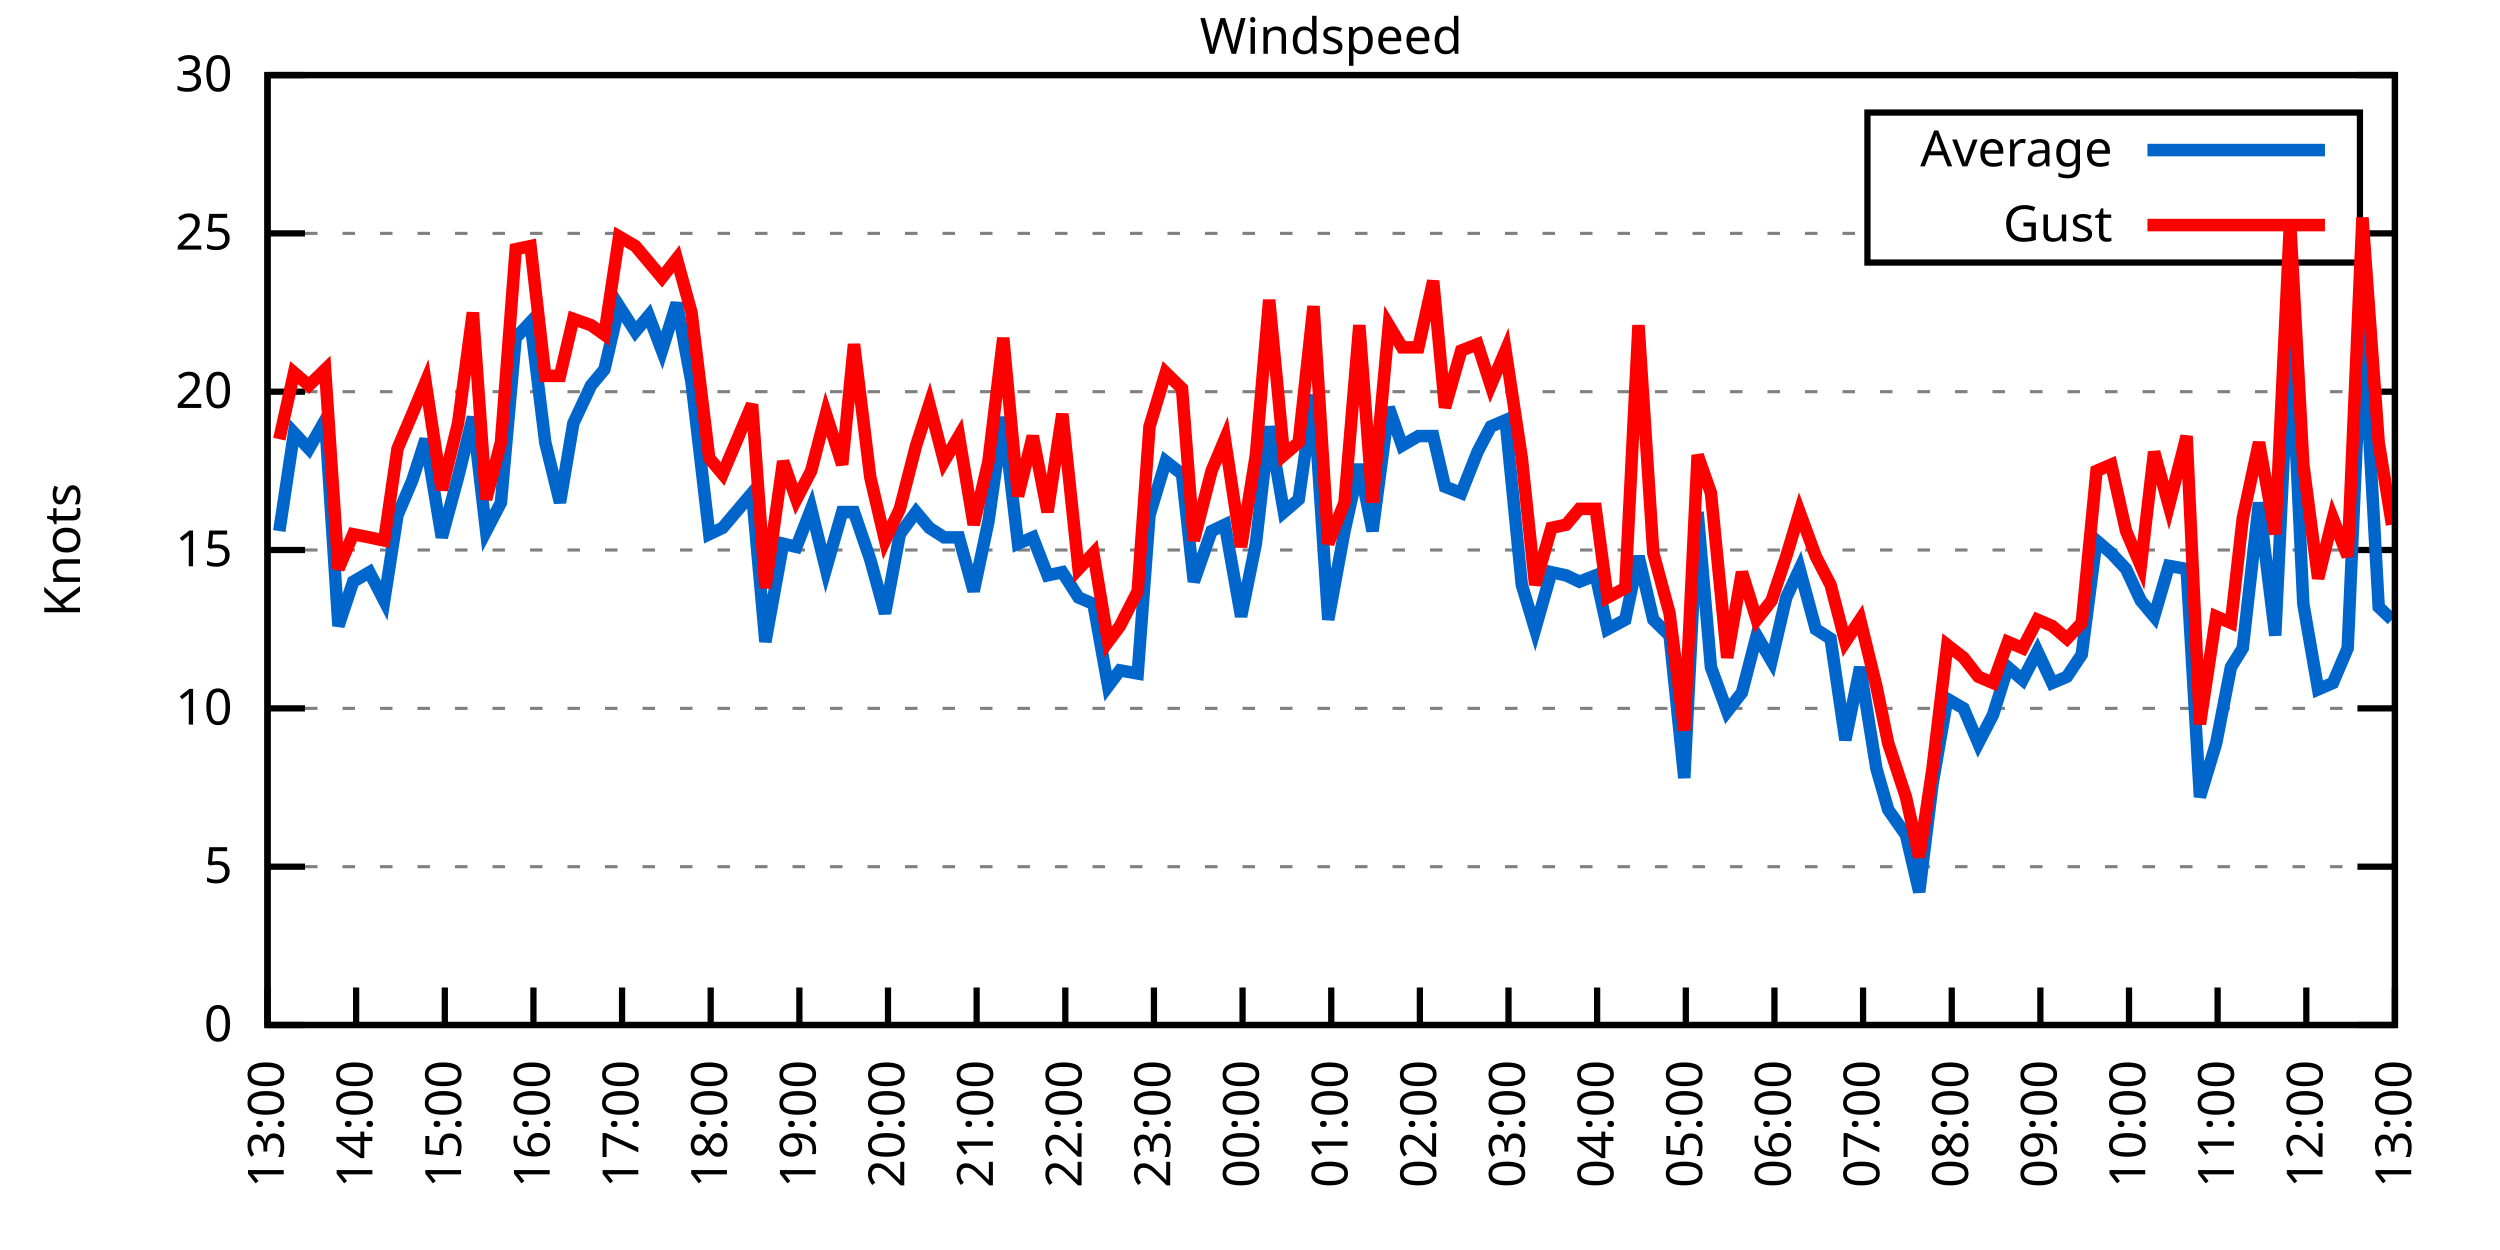
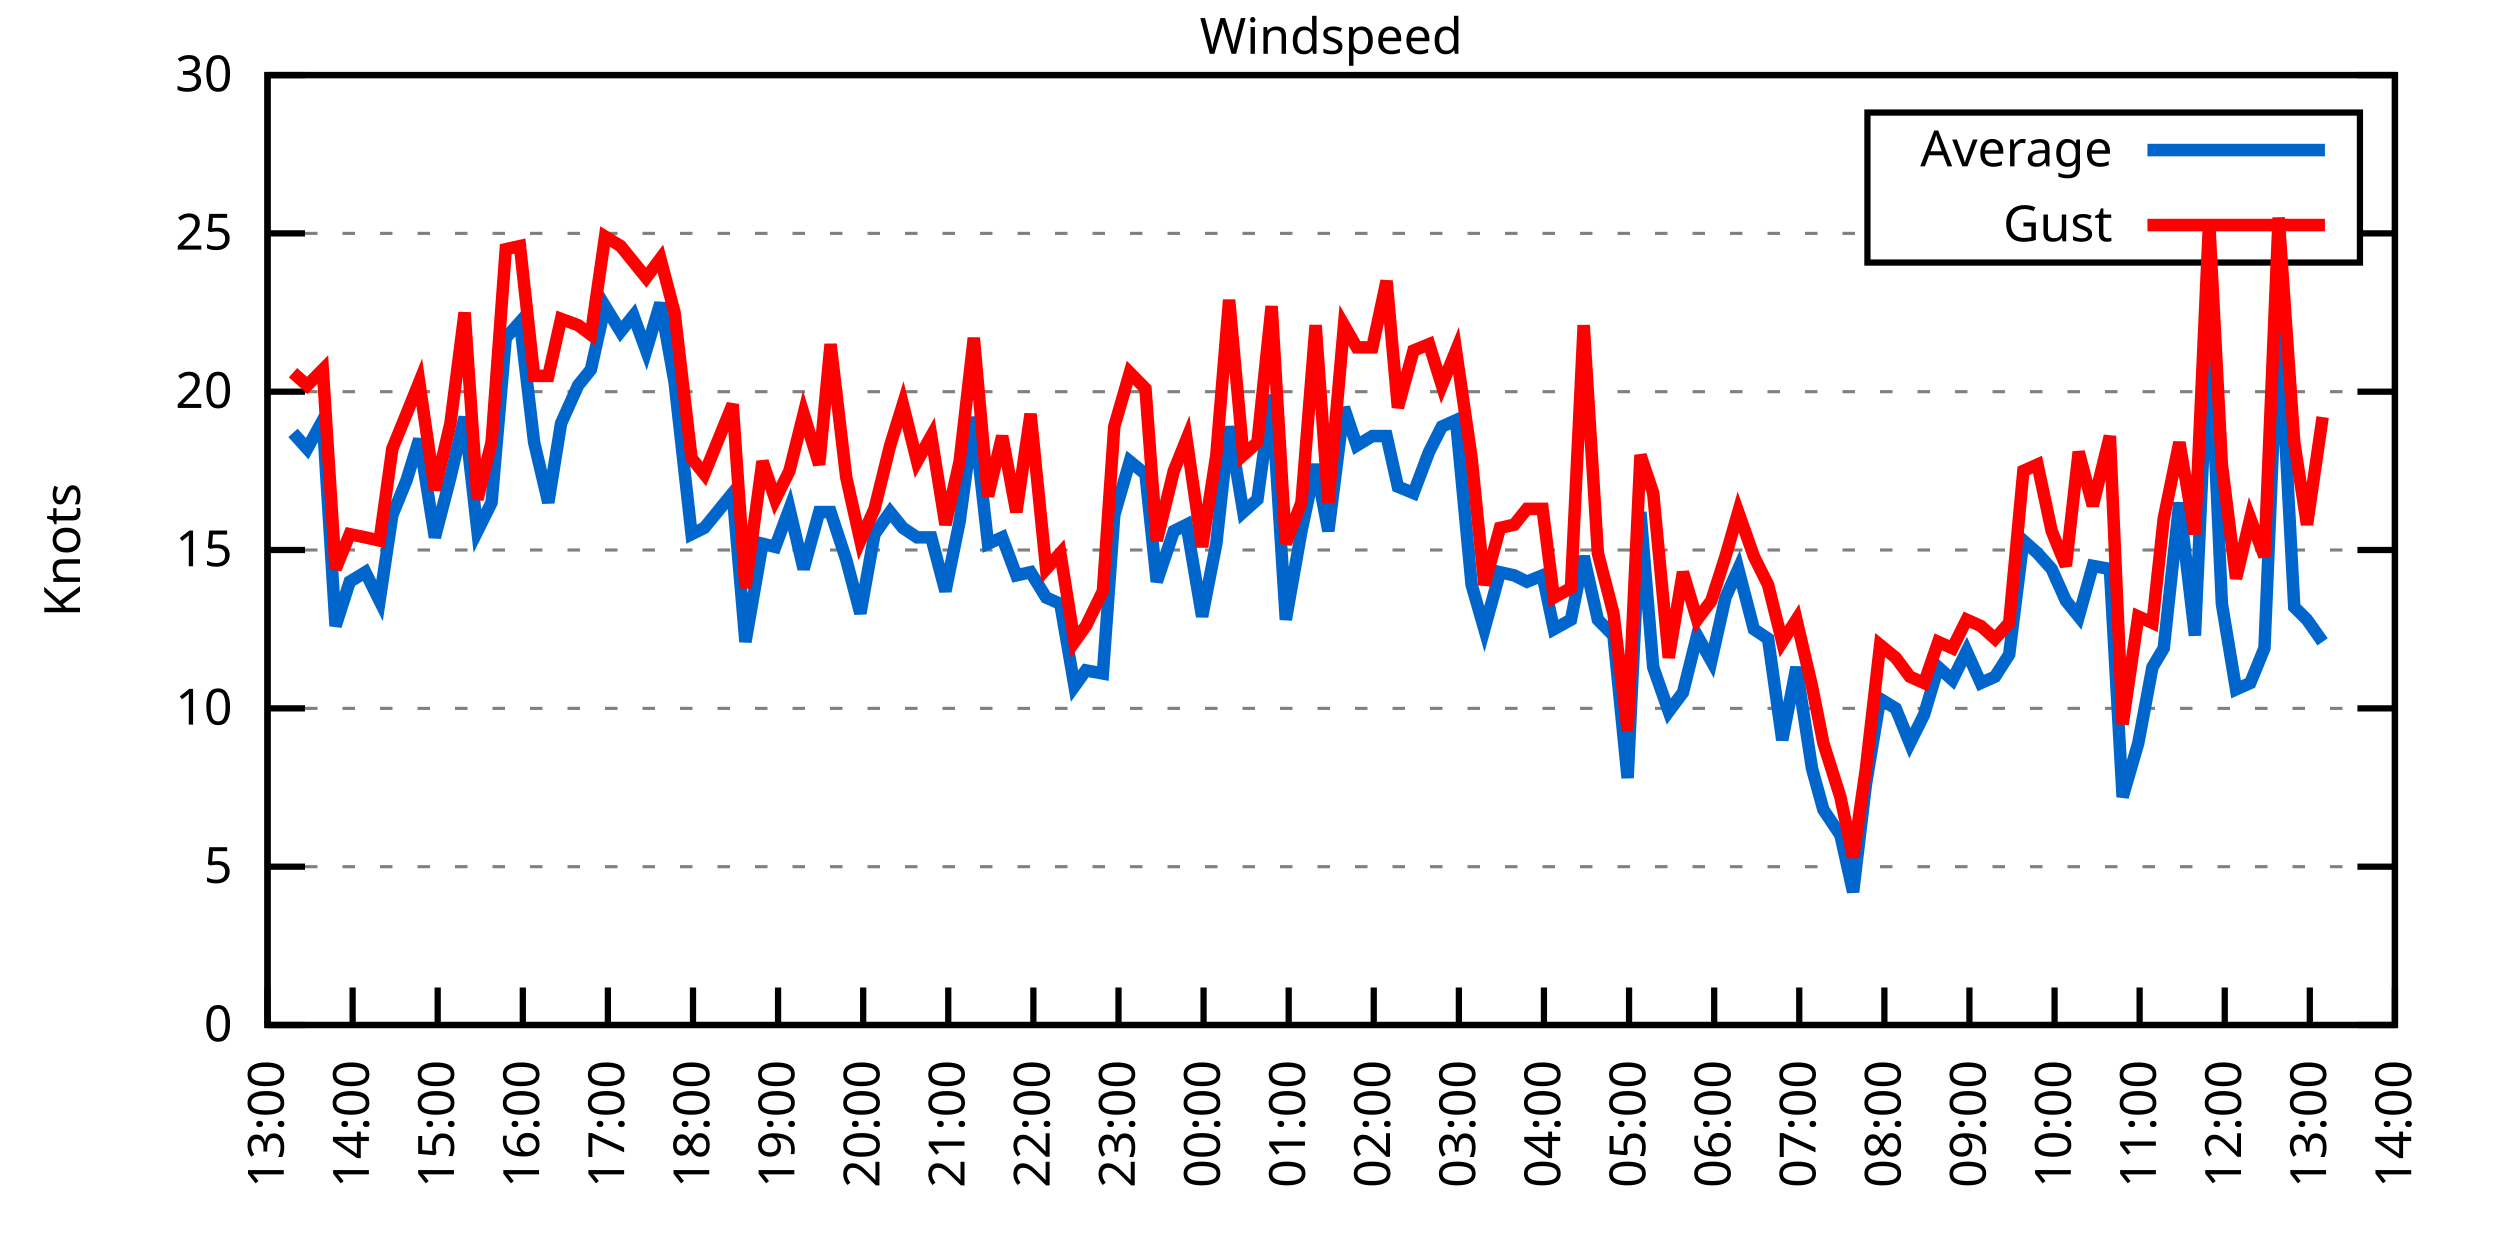
<svg xmlns="http://www.w3.org/2000/svg" xmlns:xlink="http://www.w3.org/1999/xlink" width="400" height="200" viewBox="0 0 400 200">
  <g id="gnuplot_canvas">
    <rect x="0" y="0" width="400" height="200" fill="none" />
    <defs>
      <circle id="gpDot" r="0.5" stroke-width="0.5" stroke="currentColor" />
      <path id="gpPt0" stroke-width="0.333" stroke="currentColor" d="M-1,0 h2 M0,-1 v2" />
      <path id="gpPt1" stroke-width="0.333" stroke="currentColor" d="M-1,-1 L1,1 M1,-1 L-1,1" />
      <path id="gpPt2" stroke-width="0.333" stroke="currentColor" d="M-1,0 L1,0 M0,-1 L0,1 M-1,-1 L1,1 M-1,1 L1,-1" />
      <rect id="gpPt3" stroke-width="0.333" stroke="currentColor" x="-1" y="-1" width="2" height="2" />
      <rect id="gpPt4" stroke-width="0.333" stroke="currentColor" fill="currentColor" x="-1" y="-1" width="2" height="2" />
      <circle id="gpPt5" stroke-width="0.333" stroke="currentColor" cx="0" cy="0" r="1" />
      <use xlink:href="#gpPt5" id="gpPt6" fill="currentColor" stroke="none" />
      <path id="gpPt7" stroke-width="0.333" stroke="currentColor" d="M0,-1.33 L-1.33,0.67 L1.33,0.67 z" />
      <use xlink:href="#gpPt7" id="gpPt8" fill="currentColor" stroke="none" />
      <use xlink:href="#gpPt7" id="gpPt9" stroke="currentColor" transform="rotate(180)" />
      <use xlink:href="#gpPt9" id="gpPt10" fill="currentColor" stroke="none" />
      <use xlink:href="#gpPt3" id="gpPt11" stroke="currentColor" transform="rotate(45)" />
      <use xlink:href="#gpPt11" id="gpPt12" fill="currentColor" stroke="none" />
      <path id="gpPt13" stroke-width="0.333" stroke="currentColor" d="M0,1.330 L1.265,0.411 L0.782,-1.067 L-0.782,-1.076 L-1.265,0.411 z" />
      <use xlink:href="#gpPt13" id="gpPt14" fill="currentColor" stroke="none" />
      <filter id="textbox" filterUnits="objectBoundingBox" x="0" y="0" height="1" width="1">
        <feFlood flood-color="white" flood-opacity="1" result="bgnd" />
        <feComposite in="SourceGraphic" in2="bgnd" operator="atop" />
      </filter>
      <filter id="greybox" filterUnits="objectBoundingBox" x="0" y="0" height="1" width="1">
        <feFlood flood-color="lightgrey" flood-opacity="1" result="grey" />
        <feComposite in="SourceGraphic" in2="grey" operator="atop" />
      </filter>
    </defs>
    <g fill="none" color="white" stroke="currentColor" stroke-width="1.00" stroke-linecap="butt" stroke-linejoin="miter">
</g>
    <g fill="none" color="black" stroke="currentColor" stroke-width="1.00" stroke-linecap="butt" stroke-linejoin="miter">
      <g stroke="none" shape-rendering="crispEdges">
        <polygon fill="rgb(255, 255, 255)" points="42.80,164.00 383.18,164.00 383.18,12.02 42.80,12.02 " />
      </g>
    </g>
    <g fill="none" color="black" stroke="currentColor" stroke-width="1.00" stroke-linecap="butt" stroke-linejoin="miter">
</g>
    <g fill="none" color="black" stroke="black" stroke-width="0.50" stroke-linecap="butt" stroke-linejoin="miter">
</g>
    <g fill="none" color="gray" stroke="currentColor" stroke-width="0.50" stroke-linecap="butt" stroke-linejoin="miter">
      <path stroke="gray" stroke-dasharray="2,4" class="gridline" d="M42.80,164.00 L383.19,164.00  " />
    </g>
    <g fill="none" color="gray" stroke="gray" stroke-width="1.00" stroke-linecap="butt" stroke-linejoin="miter">
</g>
    <g fill="none" color="black" stroke="currentColor" stroke-width="1.00" stroke-linecap="butt" stroke-linejoin="miter">
      <path stroke="black" d="M42.80,164.00 L48.80,164.00 M383.19,164.00 L377.19,164.00  " />
      <g transform="translate(37.20,166.60)" stroke="none" fill="black" font-family="Sans" font-size="8.00" text-anchor="end">
        <text>
          <tspan font-family="Sans"> 0</tspan>
        </text>
      </g>
    </g>
    <g fill="none" color="black" stroke="currentColor" stroke-width="1.00" stroke-linecap="butt" stroke-linejoin="miter">
</g>
    <g fill="none" color="black" stroke="black" stroke-width="0.50" stroke-linecap="butt" stroke-linejoin="miter">
</g>
    <g fill="none" color="gray" stroke="currentColor" stroke-width="0.50" stroke-linecap="butt" stroke-linejoin="miter">
      <path stroke="gray" stroke-dasharray="2,4" class="gridline" d="M42.80,138.67 L383.19,138.67  " />
    </g>
    <g fill="none" color="gray" stroke="gray" stroke-width="1.00" stroke-linecap="butt" stroke-linejoin="miter">
</g>
    <g fill="none" color="black" stroke="currentColor" stroke-width="1.00" stroke-linecap="butt" stroke-linejoin="miter">
      <path stroke="black" d="M42.80,138.67 L48.80,138.67 M383.19,138.67 L377.19,138.67  " />
      <g transform="translate(37.20,141.27)" stroke="none" fill="black" font-family="Sans" font-size="8.00" text-anchor="end">
        <text>
          <tspan font-family="Sans"> 5</tspan>
        </text>
      </g>
    </g>
    <g fill="none" color="black" stroke="currentColor" stroke-width="1.00" stroke-linecap="butt" stroke-linejoin="miter">
</g>
    <g fill="none" color="black" stroke="black" stroke-width="0.50" stroke-linecap="butt" stroke-linejoin="miter">
</g>
    <g fill="none" color="gray" stroke="currentColor" stroke-width="0.50" stroke-linecap="butt" stroke-linejoin="miter">
      <path stroke="gray" stroke-dasharray="2,4" class="gridline" d="M42.80,113.34 L383.19,113.34  " />
    </g>
    <g fill="none" color="gray" stroke="gray" stroke-width="1.00" stroke-linecap="butt" stroke-linejoin="miter">
</g>
    <g fill="none" color="black" stroke="currentColor" stroke-width="1.00" stroke-linecap="butt" stroke-linejoin="miter">
      <path stroke="black" d="M42.80,113.34 L48.80,113.34 M383.19,113.34 L377.19,113.34  " />
      <g transform="translate(37.20,115.94)" stroke="none" fill="black" font-family="Sans" font-size="8.00" text-anchor="end">
        <text>
          <tspan font-family="Sans"> 10</tspan>
        </text>
      </g>
    </g>
    <g fill="none" color="black" stroke="currentColor" stroke-width="1.00" stroke-linecap="butt" stroke-linejoin="miter">
</g>
    <g fill="none" color="black" stroke="black" stroke-width="0.50" stroke-linecap="butt" stroke-linejoin="miter">
</g>
    <g fill="none" color="gray" stroke="currentColor" stroke-width="0.50" stroke-linecap="butt" stroke-linejoin="miter">
      <path stroke="gray" stroke-dasharray="2,4" class="gridline" d="M42.80,88.00 L383.19,88.00  " />
    </g>
    <g fill="none" color="gray" stroke="gray" stroke-width="1.00" stroke-linecap="butt" stroke-linejoin="miter">
</g>
    <g fill="none" color="black" stroke="currentColor" stroke-width="1.00" stroke-linecap="butt" stroke-linejoin="miter">
      <path stroke="black" d="M42.80,88.00 L48.80,88.00 M383.19,88.00 L377.19,88.00  " />
      <g transform="translate(37.20,90.60)" stroke="none" fill="black" font-family="Sans" font-size="8.00" text-anchor="end">
        <text>
          <tspan font-family="Sans"> 15</tspan>
        </text>
      </g>
    </g>
    <g fill="none" color="black" stroke="currentColor" stroke-width="1.00" stroke-linecap="butt" stroke-linejoin="miter">
</g>
    <g fill="none" color="black" stroke="black" stroke-width="0.50" stroke-linecap="butt" stroke-linejoin="miter">
</g>
    <g fill="none" color="gray" stroke="currentColor" stroke-width="0.50" stroke-linecap="butt" stroke-linejoin="miter">
      <path stroke="gray" stroke-dasharray="2,4" class="gridline" d="M42.80,62.67 L383.19,62.67  " />
    </g>
    <g fill="none" color="gray" stroke="gray" stroke-width="1.00" stroke-linecap="butt" stroke-linejoin="miter">
</g>
    <g fill="none" color="black" stroke="currentColor" stroke-width="1.00" stroke-linecap="butt" stroke-linejoin="miter">
      <path stroke="black" d="M42.80,62.67 L48.80,62.67 M383.19,62.67 L377.19,62.67  " />
      <g transform="translate(37.20,65.27)" stroke="none" fill="black" font-family="Sans" font-size="8.00" text-anchor="end">
        <text>
          <tspan font-family="Sans"> 20</tspan>
        </text>
      </g>
    </g>
    <g fill="none" color="black" stroke="currentColor" stroke-width="1.00" stroke-linecap="butt" stroke-linejoin="miter">
</g>
    <g fill="none" color="black" stroke="black" stroke-width="0.50" stroke-linecap="butt" stroke-linejoin="miter">
</g>
    <g fill="none" color="gray" stroke="currentColor" stroke-width="0.50" stroke-linecap="butt" stroke-linejoin="miter">
      <path stroke="gray" stroke-dasharray="2,4" class="gridline" d="M42.80,37.34 L298.79,37.34 M377.59,37.34 L383.19,37.34  " />
    </g>
    <g fill="none" color="gray" stroke="gray" stroke-width="1.00" stroke-linecap="butt" stroke-linejoin="miter">
</g>
    <g fill="none" color="black" stroke="currentColor" stroke-width="1.00" stroke-linecap="butt" stroke-linejoin="miter">
      <path stroke="black" d="M42.80,37.34 L48.80,37.34 M383.19,37.34 L377.19,37.34  " />
      <g transform="translate(37.20,39.94)" stroke="none" fill="black" font-family="Sans" font-size="8.00" text-anchor="end">
        <text>
          <tspan font-family="Sans"> 25</tspan>
        </text>
      </g>
    </g>
    <g fill="none" color="black" stroke="currentColor" stroke-width="1.00" stroke-linecap="butt" stroke-linejoin="miter">
</g>
    <g fill="none" color="black" stroke="black" stroke-width="0.50" stroke-linecap="butt" stroke-linejoin="miter">
</g>
    <g fill="none" color="gray" stroke="currentColor" stroke-width="0.50" stroke-linecap="butt" stroke-linejoin="miter">
      <path stroke="gray" stroke-dasharray="2,4" class="gridline" d="M42.80,12.01 L383.19,12.01  " />
    </g>
    <g fill="none" color="gray" stroke="gray" stroke-width="1.00" stroke-linecap="butt" stroke-linejoin="miter">
</g>
    <g fill="none" color="black" stroke="currentColor" stroke-width="1.00" stroke-linecap="butt" stroke-linejoin="miter">
      <path stroke="black" d="M42.80,12.01 L48.80,12.01 M383.19,12.01 L377.19,12.01  " />
      <g transform="translate(37.20,14.61)" stroke="none" fill="black" font-family="Sans" font-size="8.00" text-anchor="end">
        <text>
          <tspan font-family="Sans"> 30</tspan>
        </text>
      </g>
    </g>
    <g fill="none" color="black" stroke="currentColor" stroke-width="1.00" stroke-linecap="butt" stroke-linejoin="miter">
      <path stroke="black" d="M42.80,164.00 L42.80,158.00  " />
      <g transform="translate(45.40,169.60) rotate(270.00)" stroke="none" fill="black" font-family="Sans" font-size="8.00" text-anchor="end">
        <text>
          <tspan font-family="Sans">13:00</tspan>
        </text>
      </g>
    </g>
    <g fill="none" color="black" stroke="currentColor" stroke-width="1.00" stroke-linecap="butt" stroke-linejoin="miter">
-       <path stroke="black" d="M56.98,164.00 L56.98,158.00  " />
-       <g transform="translate(59.58,169.60) rotate(270.00)" stroke="none" fill="black" font-family="Sans" font-size="8.00" text-anchor="end">
+       <path stroke="black" d="M56.42,164.00 L56.42,158.00  " />
+       <g transform="translate(59.02,169.60) rotate(270.00)" stroke="none" fill="black" font-family="Sans" font-size="8.00" text-anchor="end">
        <text>
          <tspan font-family="Sans">14:00</tspan>
        </text>
      </g>
    </g>
    <g fill="none" color="black" stroke="currentColor" stroke-width="1.00" stroke-linecap="butt" stroke-linejoin="miter">
-       <path stroke="black" d="M71.17,164.00 L71.17,158.00  " />
-       <g transform="translate(73.77,169.60) rotate(270.00)" stroke="none" fill="black" font-family="Sans" font-size="8.00" text-anchor="end">
+       <path stroke="black" d="M70.03,164.00 L70.03,158.00  " />
+       <g transform="translate(72.63,169.60) rotate(270.00)" stroke="none" fill="black" font-family="Sans" font-size="8.00" text-anchor="end">
        <text>
          <tspan font-family="Sans">15:00</tspan>
        </text>
      </g>
    </g>
    <g fill="none" color="black" stroke="currentColor" stroke-width="1.00" stroke-linecap="butt" stroke-linejoin="miter">
-       <path stroke="black" d="M85.35,164.00 L85.35,158.00  " />
-       <g transform="translate(87.95,169.60) rotate(270.00)" stroke="none" fill="black" font-family="Sans" font-size="8.00" text-anchor="end">
+       <path stroke="black" d="M83.65,164.00 L83.65,158.00  " />
+       <g transform="translate(86.25,169.60) rotate(270.00)" stroke="none" fill="black" font-family="Sans" font-size="8.00" text-anchor="end">
        <text>
          <tspan font-family="Sans">16:00</tspan>
        </text>
      </g>
    </g>
    <g fill="none" color="black" stroke="currentColor" stroke-width="1.00" stroke-linecap="butt" stroke-linejoin="miter">
-       <path stroke="black" d="M99.53,164.00 L99.53,158.00  " />
-       <g transform="translate(102.13,169.60) rotate(270.00)" stroke="none" fill="black" font-family="Sans" font-size="8.00" text-anchor="end">
+       <path stroke="black" d="M97.26,164.00 L97.26,158.00  " />
+       <g transform="translate(99.86,169.60) rotate(270.00)" stroke="none" fill="black" font-family="Sans" font-size="8.00" text-anchor="end">
        <text>
          <tspan font-family="Sans">17:00</tspan>
        </text>
      </g>
    </g>
    <g fill="none" color="black" stroke="currentColor" stroke-width="1.00" stroke-linecap="butt" stroke-linejoin="miter">
-       <path stroke="black" d="M113.71,164.00 L113.71,158.00  " />
-       <g transform="translate(116.31,169.60) rotate(270.00)" stroke="none" fill="black" font-family="Sans" font-size="8.00" text-anchor="end">
+       <path stroke="black" d="M110.88,164.00 L110.88,158.00  " />
+       <g transform="translate(113.48,169.60) rotate(270.00)" stroke="none" fill="black" font-family="Sans" font-size="8.00" text-anchor="end">
        <text>
          <tspan font-family="Sans">18:00</tspan>
        </text>
      </g>
    </g>
    <g fill="none" color="black" stroke="currentColor" stroke-width="1.00" stroke-linecap="butt" stroke-linejoin="miter">
-       <path stroke="black" d="M127.90,164.00 L127.90,158.00  " />
-       <g transform="translate(130.50,169.60) rotate(270.00)" stroke="none" fill="black" font-family="Sans" font-size="8.00" text-anchor="end">
+       <path stroke="black" d="M124.49,164.00 L124.49,158.00  " />
+       <g transform="translate(127.09,169.60) rotate(270.00)" stroke="none" fill="black" font-family="Sans" font-size="8.00" text-anchor="end">
        <text>
          <tspan font-family="Sans">19:00</tspan>
        </text>
      </g>
    </g>
    <g fill="none" color="black" stroke="currentColor" stroke-width="1.00" stroke-linecap="butt" stroke-linejoin="miter">
-       <path stroke="black" d="M142.08,164.00 L142.08,158.00  " />
-       <g transform="translate(144.68,169.60) rotate(270.00)" stroke="none" fill="black" font-family="Sans" font-size="8.00" text-anchor="end">
+       <path stroke="black" d="M138.11,164.00 L138.11,158.00  " />
+       <g transform="translate(140.71,169.60) rotate(270.00)" stroke="none" fill="black" font-family="Sans" font-size="8.00" text-anchor="end">
        <text>
          <tspan font-family="Sans">20:00</tspan>
        </text>
      </g>
    </g>
    <g fill="none" color="black" stroke="currentColor" stroke-width="1.00" stroke-linecap="butt" stroke-linejoin="miter">
-       <path stroke="black" d="M156.26,164.00 L156.26,158.00  " />
-       <g transform="translate(158.86,169.60) rotate(270.00)" stroke="none" fill="black" font-family="Sans" font-size="8.00" text-anchor="end">
+       <path stroke="black" d="M151.72,164.00 L151.72,158.00  " />
+       <g transform="translate(154.32,169.60) rotate(270.00)" stroke="none" fill="black" font-family="Sans" font-size="8.00" text-anchor="end">
        <text>
          <tspan font-family="Sans">21:00</tspan>
        </text>
      </g>
    </g>
    <g fill="none" color="black" stroke="currentColor" stroke-width="1.00" stroke-linecap="butt" stroke-linejoin="miter">
-       <path stroke="black" d="M170.45,164.00 L170.45,158.00  " />
-       <g transform="translate(173.05,169.60) rotate(270.00)" stroke="none" fill="black" font-family="Sans" font-size="8.00" text-anchor="end">
+       <path stroke="black" d="M165.34,164.00 L165.34,158.00  " />
+       <g transform="translate(167.94,169.60) rotate(270.00)" stroke="none" fill="black" font-family="Sans" font-size="8.00" text-anchor="end">
        <text>
          <tspan font-family="Sans">22:00</tspan>
        </text>
      </g>
    </g>
    <g fill="none" color="black" stroke="currentColor" stroke-width="1.00" stroke-linecap="butt" stroke-linejoin="miter">
-       <path stroke="black" d="M184.63,164.00 L184.63,158.00  " />
-       <g transform="translate(187.23,169.60) rotate(270.00)" stroke="none" fill="black" font-family="Sans" font-size="8.00" text-anchor="end">
+       <path stroke="black" d="M178.96,164.00 L178.96,158.00  " />
+       <g transform="translate(181.56,169.60) rotate(270.00)" stroke="none" fill="black" font-family="Sans" font-size="8.00" text-anchor="end">
        <text>
          <tspan font-family="Sans">23:00</tspan>
        </text>
      </g>
    </g>
    <g fill="none" color="black" stroke="currentColor" stroke-width="1.00" stroke-linecap="butt" stroke-linejoin="miter">
-       <path stroke="black" d="M198.81,164.00 L198.81,158.00  " />
-       <g transform="translate(201.41,169.60) rotate(270.00)" stroke="none" fill="black" font-family="Sans" font-size="8.00" text-anchor="end">
+       <path stroke="black" d="M192.57,164.00 L192.57,158.00  " />
+       <g transform="translate(195.17,169.60) rotate(270.00)" stroke="none" fill="black" font-family="Sans" font-size="8.00" text-anchor="end">
        <text>
          <tspan font-family="Sans">00:00</tspan>
        </text>
      </g>
    </g>
    <g fill="none" color="black" stroke="currentColor" stroke-width="1.00" stroke-linecap="butt" stroke-linejoin="miter">
-       <path stroke="black" d="M213.00,164.00 L213.00,158.00  " />
-       <g transform="translate(215.60,169.60) rotate(270.00)" stroke="none" fill="black" font-family="Sans" font-size="8.00" text-anchor="end">
+       <path stroke="black" d="M206.19,164.00 L206.19,158.00  " />
+       <g transform="translate(208.79,169.60) rotate(270.00)" stroke="none" fill="black" font-family="Sans" font-size="8.00" text-anchor="end">
        <text>
          <tspan font-family="Sans">01:00</tspan>
        </text>
      </g>
    </g>
    <g fill="none" color="black" stroke="currentColor" stroke-width="1.00" stroke-linecap="butt" stroke-linejoin="miter">
-       <path stroke="black" d="M227.18,164.00 L227.18,158.00  " />
-       <g transform="translate(229.78,169.60) rotate(270.00)" stroke="none" fill="black" font-family="Sans" font-size="8.00" text-anchor="end">
+       <path stroke="black" d="M219.80,164.00 L219.80,158.00  " />
+       <g transform="translate(222.40,169.60) rotate(270.00)" stroke="none" fill="black" font-family="Sans" font-size="8.00" text-anchor="end">
        <text>
          <tspan font-family="Sans">02:00</tspan>
        </text>
      </g>
    </g>
    <g fill="none" color="black" stroke="currentColor" stroke-width="1.00" stroke-linecap="butt" stroke-linejoin="miter">
-       <path stroke="black" d="M241.36,164.00 L241.36,158.00  " />
-       <g transform="translate(243.96,169.60) rotate(270.00)" stroke="none" fill="black" font-family="Sans" font-size="8.00" text-anchor="end">
+       <path stroke="black" d="M233.42,164.00 L233.42,158.00  " />
+       <g transform="translate(236.02,169.60) rotate(270.00)" stroke="none" fill="black" font-family="Sans" font-size="8.00" text-anchor="end">
        <text>
          <tspan font-family="Sans">03:00</tspan>
        </text>
      </g>
    </g>
    <g fill="none" color="black" stroke="currentColor" stroke-width="1.00" stroke-linecap="butt" stroke-linejoin="miter">
-       <path stroke="black" d="M255.54,164.00 L255.54,158.00  " />
-       <g transform="translate(258.14,169.60) rotate(270.00)" stroke="none" fill="black" font-family="Sans" font-size="8.00" text-anchor="end">
+       <path stroke="black" d="M247.03,164.00 L247.03,158.00  " />
+       <g transform="translate(249.63,169.60) rotate(270.00)" stroke="none" fill="black" font-family="Sans" font-size="8.00" text-anchor="end">
        <text>
          <tspan font-family="Sans">04:00</tspan>
        </text>
      </g>
    </g>
    <g fill="none" color="black" stroke="currentColor" stroke-width="1.00" stroke-linecap="butt" stroke-linejoin="miter">
-       <path stroke="black" d="M269.73,164.00 L269.73,158.00  " />
-       <g transform="translate(272.33,169.60) rotate(270.00)" stroke="none" fill="black" font-family="Sans" font-size="8.00" text-anchor="end">
+       <path stroke="black" d="M260.65,164.00 L260.65,158.00  " />
+       <g transform="translate(263.25,169.60) rotate(270.00)" stroke="none" fill="black" font-family="Sans" font-size="8.00" text-anchor="end">
        <text>
          <tspan font-family="Sans">05:00</tspan>
        </text>
      </g>
    </g>
    <g fill="none" color="black" stroke="currentColor" stroke-width="1.00" stroke-linecap="butt" stroke-linejoin="miter">
-       <path stroke="black" d="M283.91,164.00 L283.91,158.00  " />
-       <g transform="translate(286.51,169.60) rotate(270.00)" stroke="none" fill="black" font-family="Sans" font-size="8.00" text-anchor="end">
+       <path stroke="black" d="M274.27,164.00 L274.27,158.00  " />
+       <g transform="translate(276.87,169.60) rotate(270.00)" stroke="none" fill="black" font-family="Sans" font-size="8.00" text-anchor="end">
        <text>
          <tspan font-family="Sans">06:00</tspan>
        </text>
      </g>
    </g>
    <g fill="none" color="black" stroke="currentColor" stroke-width="1.00" stroke-linecap="butt" stroke-linejoin="miter">
-       <path stroke="black" d="M298.09,164.00 L298.09,158.00  " />
-       <g transform="translate(300.69,169.60) rotate(270.00)" stroke="none" fill="black" font-family="Sans" font-size="8.00" text-anchor="end">
+       <path stroke="black" d="M287.88,164.00 L287.88,158.00  " />
+       <g transform="translate(290.48,169.60) rotate(270.00)" stroke="none" fill="black" font-family="Sans" font-size="8.00" text-anchor="end">
        <text>
          <tspan font-family="Sans">07:00</tspan>
        </text>
      </g>
    </g>
    <g fill="none" color="black" stroke="currentColor" stroke-width="1.00" stroke-linecap="butt" stroke-linejoin="miter">
-       <path stroke="black" d="M312.28,164.00 L312.28,158.00  " />
-       <g transform="translate(314.88,169.60) rotate(270.00)" stroke="none" fill="black" font-family="Sans" font-size="8.00" text-anchor="end">
+       <path stroke="black" d="M301.50,164.00 L301.50,158.00  " />
+       <g transform="translate(304.10,169.60) rotate(270.00)" stroke="none" fill="black" font-family="Sans" font-size="8.00" text-anchor="end">
        <text>
          <tspan font-family="Sans">08:00</tspan>
        </text>
      </g>
    </g>
    <g fill="none" color="black" stroke="currentColor" stroke-width="1.00" stroke-linecap="butt" stroke-linejoin="miter">
-       <path stroke="black" d="M326.46,164.00 L326.46,158.00  " />
-       <g transform="translate(329.06,169.60) rotate(270.00)" stroke="none" fill="black" font-family="Sans" font-size="8.00" text-anchor="end">
+       <path stroke="black" d="M315.11,164.00 L315.11,158.00  " />
+       <g transform="translate(317.71,169.60) rotate(270.00)" stroke="none" fill="black" font-family="Sans" font-size="8.00" text-anchor="end">
        <text>
          <tspan font-family="Sans">09:00</tspan>
        </text>
      </g>
    </g>
    <g fill="none" color="black" stroke="currentColor" stroke-width="1.00" stroke-linecap="butt" stroke-linejoin="miter">
-       <path stroke="black" d="M340.64,164.00 L340.64,158.00  " />
-       <g transform="translate(343.24,169.60) rotate(270.00)" stroke="none" fill="black" font-family="Sans" font-size="8.00" text-anchor="end">
+       <path stroke="black" d="M328.73,164.00 L328.73,158.00  " />
+       <g transform="translate(331.33,169.60) rotate(270.00)" stroke="none" fill="black" font-family="Sans" font-size="8.00" text-anchor="end">
        <text>
          <tspan font-family="Sans">10:00</tspan>
        </text>
      </g>
    </g>
    <g fill="none" color="black" stroke="currentColor" stroke-width="1.00" stroke-linecap="butt" stroke-linejoin="miter">
-       <path stroke="black" d="M354.82,164.00 L354.82,158.00  " />
-       <g transform="translate(357.42,169.60) rotate(270.00)" stroke="none" fill="black" font-family="Sans" font-size="8.00" text-anchor="end">
+       <path stroke="black" d="M342.34,164.00 L342.34,158.00  " />
+       <g transform="translate(344.94,169.60) rotate(270.00)" stroke="none" fill="black" font-family="Sans" font-size="8.00" text-anchor="end">
        <text>
          <tspan font-family="Sans">11:00</tspan>
        </text>
      </g>
    </g>
    <g fill="none" color="black" stroke="currentColor" stroke-width="1.00" stroke-linecap="butt" stroke-linejoin="miter">
-       <path stroke="black" d="M369.01,164.00 L369.01,158.00  " />
-       <g transform="translate(371.61,169.60) rotate(270.00)" stroke="none" fill="black" font-family="Sans" font-size="8.00" text-anchor="end">
+       <path stroke="black" d="M355.96,164.00 L355.96,158.00  " />
+       <g transform="translate(358.56,169.60) rotate(270.00)" stroke="none" fill="black" font-family="Sans" font-size="8.00" text-anchor="end">
        <text>
          <tspan font-family="Sans">12:00</tspan>
+         </text>
+       </g>
+     </g>
+     <g fill="none" color="black" stroke="currentColor" stroke-width="1.00" stroke-linecap="butt" stroke-linejoin="miter">
+       <path stroke="black" d="M369.57,164.00 L369.57,158.00  " />
+       <g transform="translate(372.17,169.60) rotate(270.00)" stroke="none" fill="black" font-family="Sans" font-size="8.00" text-anchor="end">
+         <text>
+           <tspan font-family="Sans">13:00</tspan>
        </text>
      </g>
    </g>
    <g fill="none" color="black" stroke="currentColor" stroke-width="1.00" stroke-linecap="butt" stroke-linejoin="miter">
      <path stroke="black" d="M383.19,164.00 L383.19,158.00  " />
      <g transform="translate(385.79,169.60) rotate(270.00)" stroke="none" fill="black" font-family="Sans" font-size="8.00" text-anchor="end">
        <text>
-           <tspan font-family="Sans">13:00</tspan>
+           <tspan font-family="Sans">14:00</tspan>
        </text>
      </g>
    </g>
    <g fill="none" color="black" stroke="currentColor" stroke-width="1.00" stroke-linecap="butt" stroke-linejoin="miter">
</g>
    <g fill="none" color="black" stroke="currentColor" stroke-width="1.00" stroke-linecap="butt" stroke-linejoin="miter">
      <path stroke="black" d="M42.80,12.01 L42.80,164.00 L383.19,164.00 L383.19,12.01 L42.80,12.01 Z  " />
    </g>
    <g fill="none" color="black" stroke="currentColor" stroke-width="1.00" stroke-linecap="butt" stroke-linejoin="miter">
</g>
    <g fill="none" color="black" stroke="currentColor" stroke-width="1.00" stroke-linecap="butt" stroke-linejoin="miter">
      <path stroke="black" d="M298.79,42.01 L298.79,18.01 L377.59,18.01 L377.59,42.01 L298.79,42.01 Z  " />
    </g>
    <g id="Windspeed_plot_1">
      <g fill="none" color="white" stroke="black" stroke-width="2.00" stroke-linecap="butt" stroke-linejoin="miter">
</g>
      <g fill="none" color="black" stroke="currentColor" stroke-width="2.00" stroke-linecap="butt" stroke-linejoin="miter">
        <g transform="translate(337.99,26.61)" stroke="none" fill="black" font-family="Sans" font-size="8.00" text-anchor="end">
          <text>
            <tspan font-family="Sans">Average</tspan>
          </text>
        </g>
      </g>
      <g fill="none" color="black" stroke="currentColor" stroke-width="2.00" stroke-linecap="butt" stroke-linejoin="miter">
-         <path stroke="rgb(  0, 102, 204)" d="M343.59,24.01 L371.99,24.01 M44.69,84.97 L47.05,69.26 L49.42,71.79 L52.02,67.23 L54.15,100.16 L56.51,93.07   L59.11,91.55 L61.47,96.11 L63.60,82.43 L65.97,76.86 L68.09,70.27 L70.69,85.98 L73.29,76.35 L75.66,66.73   L77.78,84.97 L80.15,80.41 L82.51,54.06 L84.88,51.53 L87.24,70.78 L89.60,80.41 L91.73,67.74 L94.57,61.66   L96.70,59.13 L99.06,48.99 L101.66,53.05 L103.79,50.51 L105.91,56.09 L108.28,48.49 L110.64,61.15 L113.48,85.47   L115.61,84.46 L120.33,78.89 L122.46,102.70 L125.30,86.99 L127.42,87.50 L129.79,81.42 L132.15,91.04 L134.75,81.93   L136.64,81.93 L139.24,89.52 L141.61,98.14 L143.97,85.47 L146.57,81.93 L148.70,84.46 L151.06,85.98 L153.43,85.98   L155.79,94.59 L158.15,83.45 L160.52,66.73 L162.88,86.99 L165.25,85.98 L167.61,92.06 L169.97,91.55 L172.57,95.60   L174.94,96.62 L177.30,109.79 L179.19,107.26 L182.03,107.76 L183.92,82.43 L186.52,73.82 L189.12,75.85 L191.01,93.07   L193.85,84.97 L195.98,83.95 L198.58,98.64 L200.94,86.99 L203.07,68.25 L205.43,81.93 L207.79,79.90 L210.16,63.18   L212.52,99.15 L215.12,84.97 L217.49,74.33 L219.61,84.97 L222.21,65.21 L224.34,71.29 L226.94,69.77 L229.31,69.77   L231.20,77.87 L233.80,78.89 L236.40,72.30 L238.52,68.25 L240.89,67.23 L243.49,93.58 L245.62,100.67 L248.22,91.55   L250.58,92.06 L252.71,93.07 L255.31,92.06 L257.20,100.67 L260.04,99.15 L262.16,89.02 L264.53,99.15 L267.13,101.68   L269.49,124.48 L271.62,81.93 L273.75,106.75 L276.35,113.84 L278.71,110.80 L281.07,101.68 L283.44,105.74 L285.80,95.60   L287.93,91.04 L290.53,100.67 L292.89,102.19 L295.26,118.40 L297.62,106.75 L300.22,122.96 L302.11,129.55 L304.95,133.60   L307.08,142.72 L309.20,125.50 L311.57,111.82 L314.17,113.34 L316.53,118.91 L318.89,114.35 L321.26,106.75 L323.62,108.78   L325.99,104.22 L328.35,109.28 L330.71,108.27 L333.08,104.72 L335.44,86.49 L337.80,88.51 L340.17,91.04 L342.53,96.11   L344.66,98.64 L347.02,90.54 L349.86,91.04 L351.99,127.52 L354.59,118.91 L356.95,106.75 L358.84,103.71 L361.44,80.41   L364.04,101.68 L366.41,51.53 L368.53,96.62 L370.90,110.30 L373.26,109.28 L375.63,103.71 L377.99,50.01 L380.59,97.12   L382.72,99.15  " />
+         <path stroke="rgb(  0, 102, 204)" d="M343.59,24.01 L371.99,24.01 M46.88,69.26 L49.15,71.79 L51.65,67.23 L53.69,100.16 L55.96,93.07 L58.46,91.55   L60.73,96.11 L62.77,82.43 L65.04,76.86 L67.08,70.27 L69.58,85.98 L72.07,76.35 L74.34,66.73 L76.39,84.97   L78.65,80.41 L80.92,54.06 L83.19,51.53 L85.46,70.78 L87.73,80.41 L89.77,67.74 L92.50,61.66 L94.54,59.13   L96.81,48.99 L99.30,53.05 L101.35,50.51 L103.39,56.09 L105.66,48.49 L107.93,61.15 L110.65,85.47 L112.69,84.46   L117.23,78.89 L119.27,102.70 L122.00,86.99 L124.04,87.50 L126.31,81.42 L128.58,91.04 L131.07,81.93 L132.89,81.93   L135.39,89.52 L137.66,98.14 L139.92,85.47 L142.42,81.93 L144.46,84.46 L146.73,85.98 L149.00,85.98 L151.27,94.59   L153.54,83.45 L155.81,66.73 L158.08,86.99 L160.35,85.98 L162.62,92.06 L164.89,91.55 L167.38,95.60 L169.65,96.62   L171.92,109.79 L173.74,107.26 L176.46,107.76 L178.28,82.43 L180.77,73.82 L183.27,75.85 L185.08,93.07 L187.81,84.97   L189.85,83.95 L192.34,98.64 L194.61,86.99 L196.66,68.25 L198.93,81.93 L201.19,79.90 L203.46,63.18 L205.73,99.15   L208.23,84.97 L210.50,74.33 L212.54,84.97 L215.04,65.21 L217.08,71.29 L219.58,69.77 L221.85,69.77 L223.66,77.87   L226.16,78.89 L228.65,72.30 L230.70,68.25 L232.96,67.23 L235.46,93.58 L237.50,100.67 L240.00,91.55 L242.27,92.06   L244.31,93.07 L246.81,92.06 L248.62,100.67 L251.35,99.15 L253.39,89.02 L255.66,99.15 L258.15,101.68 L260.42,124.48   L262.47,81.93 L264.51,106.75 L267.00,113.84 L269.27,110.80 L271.54,101.68 L273.81,105.74 L276.08,95.60 L278.12,91.04   L280.62,100.67 L282.89,102.19 L285.16,118.40 L287.43,106.75 L289.92,122.96 L291.74,129.55 L294.46,133.60 L296.50,142.72   L298.55,125.50 L300.82,111.82 L303.31,113.34 L305.58,118.91 L307.85,114.35 L310.12,106.75 L312.39,108.78 L314.66,104.22   L316.93,109.28 L319.20,108.27 L321.47,104.72 L323.74,86.49 L326.00,88.51 L328.27,91.04 L330.54,96.11 L332.59,98.64   L334.85,90.54 L337.58,91.04 L339.62,127.52 L342.12,118.91 L344.39,106.75 L346.20,103.71 L348.70,80.41 L351.19,101.68   L353.46,51.53 L355.50,96.62 L357.77,110.30 L360.04,109.28 L362.31,103.71 L364.58,50.01 L367.08,97.12 L369.12,99.15   L371.62,102.70  " />
      </g>
    </g>
    <g id="Windspeed_plot_2">
      <g fill="none" color="black" stroke="currentColor" stroke-width="2.00" stroke-linecap="butt" stroke-linejoin="miter">
        <g transform="translate(337.99,38.61)" stroke="none" fill="black" font-family="Sans" font-size="8.00" text-anchor="end">
          <text>
            <tspan font-family="Sans">Gust</tspan>
          </text>
        </g>
      </g>
      <g fill="none" color="black" stroke="currentColor" stroke-width="2.00" stroke-linecap="butt" stroke-linejoin="miter">
-         <path stroke="rgb(255,   0,   0)" d="M343.59,36.01 L371.99,36.01 M44.69,70.27 L47.05,59.63 L49.42,61.66 L52.02,59.13 L54.15,91.04 L56.51,85.47   L59.11,85.98 L61.47,86.49 L63.60,71.79 L65.97,66.22 L68.09,61.15 L70.69,78.38 L73.29,67.74 L75.66,50.01   L77.78,79.90 L80.15,70.78 L82.51,39.87 L84.88,39.37 L87.24,60.14 L89.60,60.14 L91.73,51.02 L94.57,52.03   L96.70,53.55 L99.06,37.85 L101.66,39.37 L103.79,41.90 L105.91,44.43 L108.28,41.39 L110.64,50.01 L113.48,73.31   L115.61,75.85 L120.33,64.70 L122.46,94.08 L125.30,73.82 L127.42,79.90 L129.79,75.34 L132.15,66.22 L134.75,74.33   L136.64,55.07 L139.24,76.35 L141.61,86.49 L143.97,81.42 L146.57,71.29 L148.70,64.70 L151.06,73.82 L153.43,69.77   L155.79,83.95 L158.15,73.82 L160.52,54.06 L162.88,79.39 L165.25,69.77 L167.61,81.93 L169.97,66.22 L172.57,91.04   L174.94,88.51 L177.30,102.70 L179.19,100.16 L182.03,94.59 L183.92,68.25 L186.52,59.63 L189.12,62.17 L191.01,86.49   L193.85,75.34 L195.98,70.27 L198.58,87.50 L200.94,72.81 L203.07,47.98 L205.43,72.81 L207.79,70.78 L210.16,48.99   L212.52,86.99 L215.12,80.41 L217.49,52.03 L219.61,80.41 L222.21,52.03 L224.34,55.58 L226.94,55.58 L229.31,44.94   L231.20,65.21 L233.80,56.09 L236.40,55.07 L238.52,61.66 L240.89,56.09 L243.49,73.31 L245.62,93.58 L248.22,84.46   L250.58,83.95 L252.71,81.42 L255.31,81.42 L257.20,95.60 L260.04,94.08 L262.16,52.03 L264.53,88.51 L267.13,98.14   L269.49,116.88 L271.62,72.81 L273.75,78.89 L276.35,105.23 L278.71,91.55 L281.07,99.15 L283.44,96.11 L285.80,89.02   L287.93,81.93 L290.53,89.02 L292.89,93.58 L295.26,102.70 L297.62,99.15 L300.22,109.79 L302.11,118.91 L304.95,127.52   L307.08,137.15 L309.20,122.96 L311.57,103.20 L314.17,105.23 L316.53,108.27 L318.89,109.28 L321.26,102.70 L323.62,103.71   L325.99,99.15 L328.35,100.16 L330.71,102.19 L333.08,99.66 L335.44,75.34 L337.80,74.33 L340.17,84.97 L342.53,90.54   L344.66,72.30 L347.02,80.91 L349.86,69.77 L351.99,115.87 L354.59,98.64 L356.95,99.66 L358.84,82.94 L361.44,70.78   L364.04,85.47 L366.41,35.32 L368.53,74.33 L370.90,92.56 L373.26,82.94 L375.63,89.02 L377.99,34.81 L380.59,70.78   L382.72,83.95  " />
+         <path stroke="rgb(255,   0,   0)" d="M343.59,36.01 L371.99,36.01 M46.88,59.63 L49.15,61.66 L51.65,59.13 L53.69,91.04 L55.96,85.47 L58.46,85.98   L60.73,86.49 L62.77,71.79 L65.04,66.22 L67.08,61.15 L69.58,78.38 L72.07,67.74 L74.34,50.01 L76.39,79.90   L78.65,70.78 L80.92,39.87 L83.19,39.37 L85.46,60.14 L87.73,60.14 L89.77,51.02 L92.50,52.03 L94.54,53.55   L96.81,37.85 L99.30,39.37 L101.35,41.90 L103.39,44.43 L105.66,41.39 L107.93,50.01 L110.65,73.31 L112.69,75.85   L117.23,64.70 L119.27,94.08 L122.00,73.82 L124.04,79.90 L126.31,75.34 L128.58,66.22 L131.07,74.33 L132.89,55.07   L135.39,76.35 L137.66,86.49 L139.92,81.42 L142.42,71.29 L144.46,64.70 L146.73,73.82 L149.00,69.77 L151.27,83.95   L153.54,73.82 L155.81,54.06 L158.08,79.39 L160.35,69.77 L162.62,81.93 L164.89,66.22 L167.38,91.04 L169.65,88.51   L171.92,102.70 L173.74,100.16 L176.46,94.59 L178.28,68.25 L180.77,59.63 L183.27,62.17 L185.08,86.49 L187.81,75.34   L189.85,70.27 L192.34,87.50 L194.61,72.81 L196.66,47.98 L198.93,72.81 L201.19,70.78 L203.46,48.99 L205.73,86.99   L208.23,80.41 L210.50,52.03 L212.54,80.41 L215.04,52.03 L217.08,55.58 L219.58,55.58 L221.85,44.94 L223.66,65.21   L226.16,56.09 L228.65,55.07 L230.70,61.66 L232.96,56.09 L235.46,73.31 L237.50,93.58 L240.00,84.46 L242.27,83.95   L244.31,81.42 L246.81,81.42 L248.62,95.60 L251.35,94.08 L253.39,52.03 L255.66,88.51 L258.15,98.14 L260.42,116.88   L262.47,72.81 L264.51,78.89 L267.00,105.23 L269.27,91.55 L271.54,99.15 L273.81,96.11 L276.08,89.02 L278.12,81.93   L280.62,89.02 L282.89,93.58 L285.16,102.70 L287.43,99.15 L289.92,109.79 L291.74,118.91 L294.46,127.52 L296.50,137.15   L298.55,122.96 L300.82,103.20 L303.31,105.23 L305.58,108.27 L307.85,109.28 L310.12,102.70 L312.39,103.71 L314.66,99.15   L316.93,100.16 L319.20,102.19 L321.47,99.66 L323.74,75.34 L326.00,74.33 L328.27,84.97 L330.54,90.54 L332.59,72.30   L334.85,80.91 L337.58,69.77 L339.62,115.87 L342.12,98.64 L344.39,99.66 L346.20,82.94 L348.70,70.78 L351.19,85.47   L353.46,35.32 L355.50,74.33 L357.77,92.56 L360.04,82.94 L362.31,89.02 L364.58,34.81 L367.08,70.78 L369.12,83.95   L371.62,66.73  " />
      </g>
    </g>
    <g fill="none" color="black" stroke="currentColor" stroke-width="2.00" stroke-linecap="butt" stroke-linejoin="miter">
</g>
    <g fill="none" color="black" stroke="black" stroke-width="1.00" stroke-linecap="butt" stroke-linejoin="miter">
</g>
    <g fill="none" color="black" stroke="currentColor" stroke-width="1.00" stroke-linecap="butt" stroke-linejoin="miter">
      <path stroke="black" d="M42.80,12.01 L42.80,164.00 L383.19,164.00 L383.19,12.01 L42.80,12.01 Z  " />
      <g transform="translate(12.80,88.01) rotate(270.00)" stroke="none" fill="black" font-family="Sans" font-size="8.00" text-anchor="middle">
        <text>
          <tspan font-family="Sans">Knots</tspan>
        </text>
      </g>
    </g>
    <g fill="none" color="black" stroke="currentColor" stroke-width="1.00" stroke-linecap="butt" stroke-linejoin="miter">
</g>
    <g fill="none" color="black" stroke="currentColor" stroke-width="1.00" stroke-linecap="butt" stroke-linejoin="miter">
      <g transform="translate(212.99,8.61)" stroke="none" fill="black" font-family="Sans" font-size="8.00" text-anchor="middle">
        <text>
          <tspan font-family="Sans">Windspeed</tspan>
        </text>
      </g>
    </g>
    <g fill="none" color="black" stroke="currentColor" stroke-width="1.00" stroke-linecap="butt" stroke-linejoin="miter">
</g>
  </g>
</svg>
